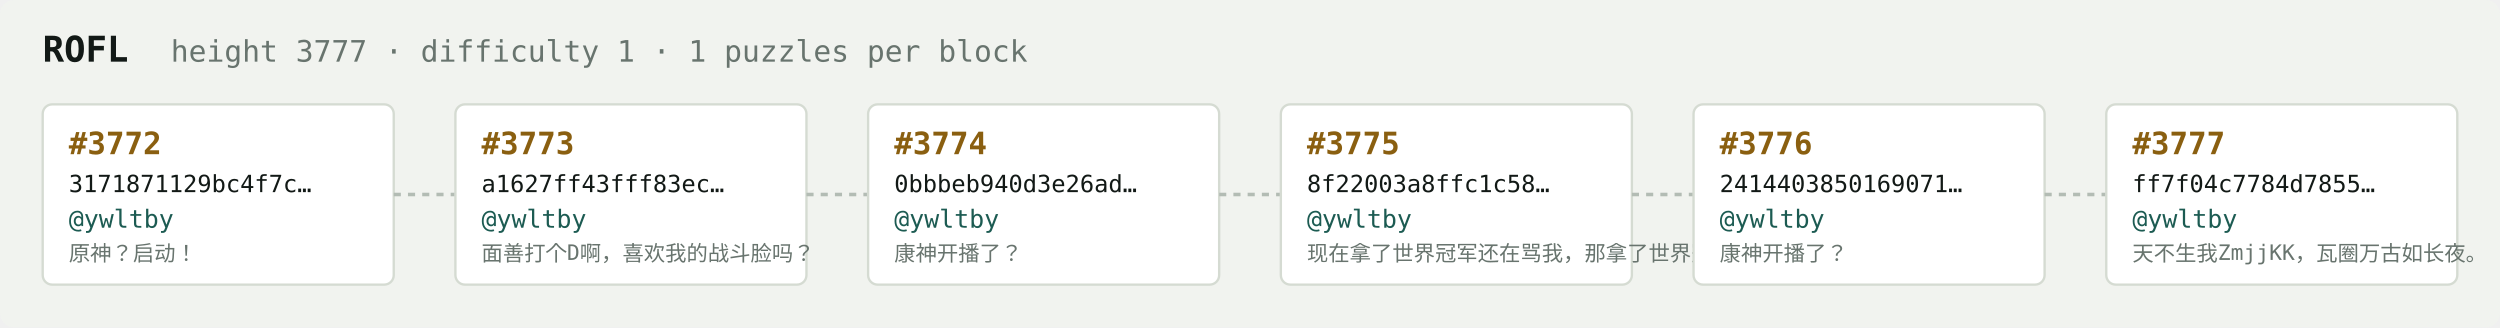
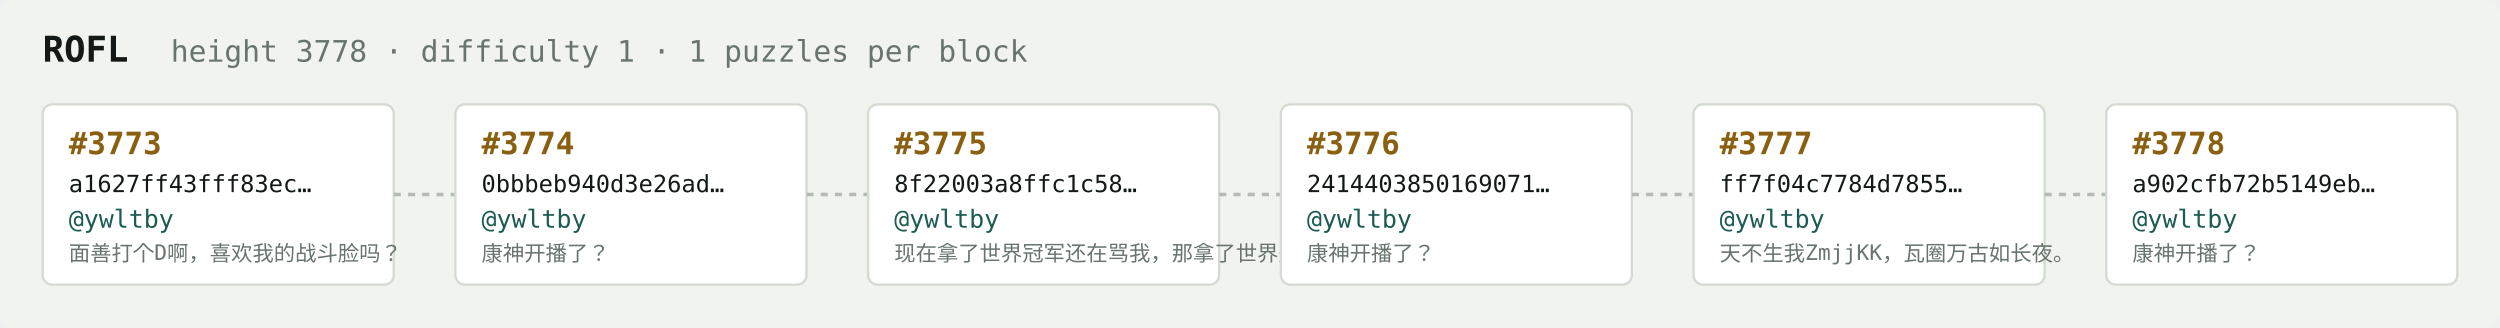
<svg xmlns="http://www.w3.org/2000/svg" width="1054" height="138" viewBox="0 0 1054 138" font-family="ui-monospace,SFMono-Regular,Menlo,monospace">
  <rect fill="#f1f3ef" width="1054" height="138" rx="6" />
  <text x="18" y="26" fill="#121916" font-size="15" font-weight="700">ROFL</text>
-   <text x="72" y="26" fill="#68746e" font-size="12.5">height 3777 · difficulty 1 · 1 puzzles per block</text>
+   <text x="72" y="26" fill="#68746e" font-size="12.5">height 3778 · difficulty 1 · 1 puzzles per block</text>
  <rect x="18" y="44" width="148" height="76" rx="4" fill="#ffffff" stroke="#d5dbd2" stroke-width="1" />
-   <text x="29" y="65" fill="#8a5f10" font-size="13" font-weight="700">#3772</text>
-   <text x="29" y="81" fill="#121916" font-size="10">3171871129bc4f7c…</text>
+   <text x="29" y="65" fill="#8a5f10" font-size="13" font-weight="700">#3773</text>
+   <text x="29" y="81" fill="#121916" font-size="10">a1627ff43fff83ec…</text>
  <text x="29" y="96" fill="#1c5b52" font-size="10.5">@ywltby</text>
-   <text x="29" y="110" fill="#68746e" font-size="9">原神？启动！</text>
+   <text x="29" y="110" fill="#68746e" font-size="9">面善打个D啊，喜欢我的战斗脸吗？</text>
  <line x1="166" y1="82.0" x2="192" y2="82.0" stroke="#b3bcb4" stroke-width="1.5" stroke-dasharray="3 3" />
  <rect x="192" y="44" width="148" height="76" rx="4" fill="#ffffff" stroke="#d5dbd2" stroke-width="1" />
-   <text x="203" y="65" fill="#8a5f10" font-size="13" font-weight="700">#3773</text>
-   <text x="203" y="81" fill="#121916" font-size="10">a1627ff43fff83ec…</text>
+   <text x="203" y="65" fill="#8a5f10" font-size="13" font-weight="700">#3774</text>
+   <text x="203" y="81" fill="#121916" font-size="10">0bbbeb940d3e26ad…</text>
  <text x="203" y="96" fill="#1c5b52" font-size="10.5">@ywltby</text>
-   <text x="203" y="110" fill="#68746e" font-size="9">面善打个D啊，喜欢我的战斗脸吗？</text>
+   <text x="203" y="110" fill="#68746e" font-size="9">康神开播了？</text>
  <line x1="340" y1="82.0" x2="366" y2="82.0" stroke="#b3bcb4" stroke-width="1.5" stroke-dasharray="3 3" />
  <rect x="366" y="44" width="148" height="76" rx="4" fill="#ffffff" stroke="#d5dbd2" stroke-width="1" />
-   <text x="377" y="65" fill="#8a5f10" font-size="13" font-weight="700">#3774</text>
-   <text x="377" y="81" fill="#121916" font-size="10">0bbbeb940d3e26ad…</text>
+   <text x="377" y="65" fill="#8a5f10" font-size="13" font-weight="700">#3775</text>
+   <text x="377" y="81" fill="#121916" font-size="10">8f22003a8ffc1c58…</text>
  <text x="377" y="96" fill="#1c5b52" font-size="10.5">@ywltby</text>
-   <text x="377" y="110" fill="#68746e" font-size="9">康神开播了？</text>
+   <text x="377" y="110" fill="#68746e" font-size="9">现在拿了世界冠军还在骂我，那拿了世界冠军有…</text>
  <line x1="514" y1="82.0" x2="540" y2="82.0" stroke="#b3bcb4" stroke-width="1.5" stroke-dasharray="3 3" />
  <rect x="540" y="44" width="148" height="76" rx="4" fill="#ffffff" stroke="#d5dbd2" stroke-width="1" />
-   <text x="551" y="65" fill="#8a5f10" font-size="13" font-weight="700">#3775</text>
-   <text x="551" y="81" fill="#121916" font-size="10">8f22003a8ffc1c58…</text>
+   <text x="551" y="65" fill="#8a5f10" font-size="13" font-weight="700">#3776</text>
+   <text x="551" y="81" fill="#121916" font-size="10">2414403850169071…</text>
  <text x="551" y="96" fill="#1c5b52" font-size="10.5">@ywltby</text>
-   <text x="551" y="110" fill="#68746e" font-size="9">现在拿了世界冠军还在骂我，那拿了世界冠军有…</text>
+   <text x="551" y="110" fill="#68746e" font-size="9">康神开播了？</text>
  <line x1="688" y1="82.0" x2="714" y2="82.0" stroke="#b3bcb4" stroke-width="1.5" stroke-dasharray="3 3" />
  <rect x="714" y="44" width="148" height="76" rx="4" fill="#ffffff" stroke="#d5dbd2" stroke-width="1" />
-   <text x="725" y="65" fill="#8a5f10" font-size="13" font-weight="700">#3776</text>
-   <text x="725" y="81" fill="#121916" font-size="10">2414403850169071…</text>
+   <text x="725" y="65" fill="#8a5f10" font-size="13" font-weight="700">#3777</text>
+   <text x="725" y="81" fill="#121916" font-size="10">ff7f04c7784d7855…</text>
  <text x="725" y="96" fill="#1c5b52" font-size="10.5">@ywltby</text>
-   <text x="725" y="110" fill="#68746e" font-size="9">康神开播了？</text>
+   <text x="725" y="110" fill="#68746e" font-size="9">天不生我ZmjjKK，瓦圈万古如长夜。</text>
  <line x1="862" y1="82.0" x2="888" y2="82.0" stroke="#b3bcb4" stroke-width="1.5" stroke-dasharray="3 3" />
  <rect x="888" y="44" width="148" height="76" rx="4" fill="#ffffff" stroke="#d5dbd2" stroke-width="1" />
-   <text x="899" y="65" fill="#8a5f10" font-size="13" font-weight="700">#3777</text>
-   <text x="899" y="81" fill="#121916" font-size="10">ff7f04c7784d7855…</text>
+   <text x="899" y="65" fill="#8a5f10" font-size="13" font-weight="700">#3778</text>
+   <text x="899" y="81" fill="#121916" font-size="10">a902cfb72b5149eb…</text>
  <text x="899" y="96" fill="#1c5b52" font-size="10.5">@ywltby</text>
-   <text x="899" y="110" fill="#68746e" font-size="9">天不生我ZmjjKK，瓦圈万古如长夜。</text>
+   <text x="899" y="110" fill="#68746e" font-size="9">康神开播了？</text>
</svg>
